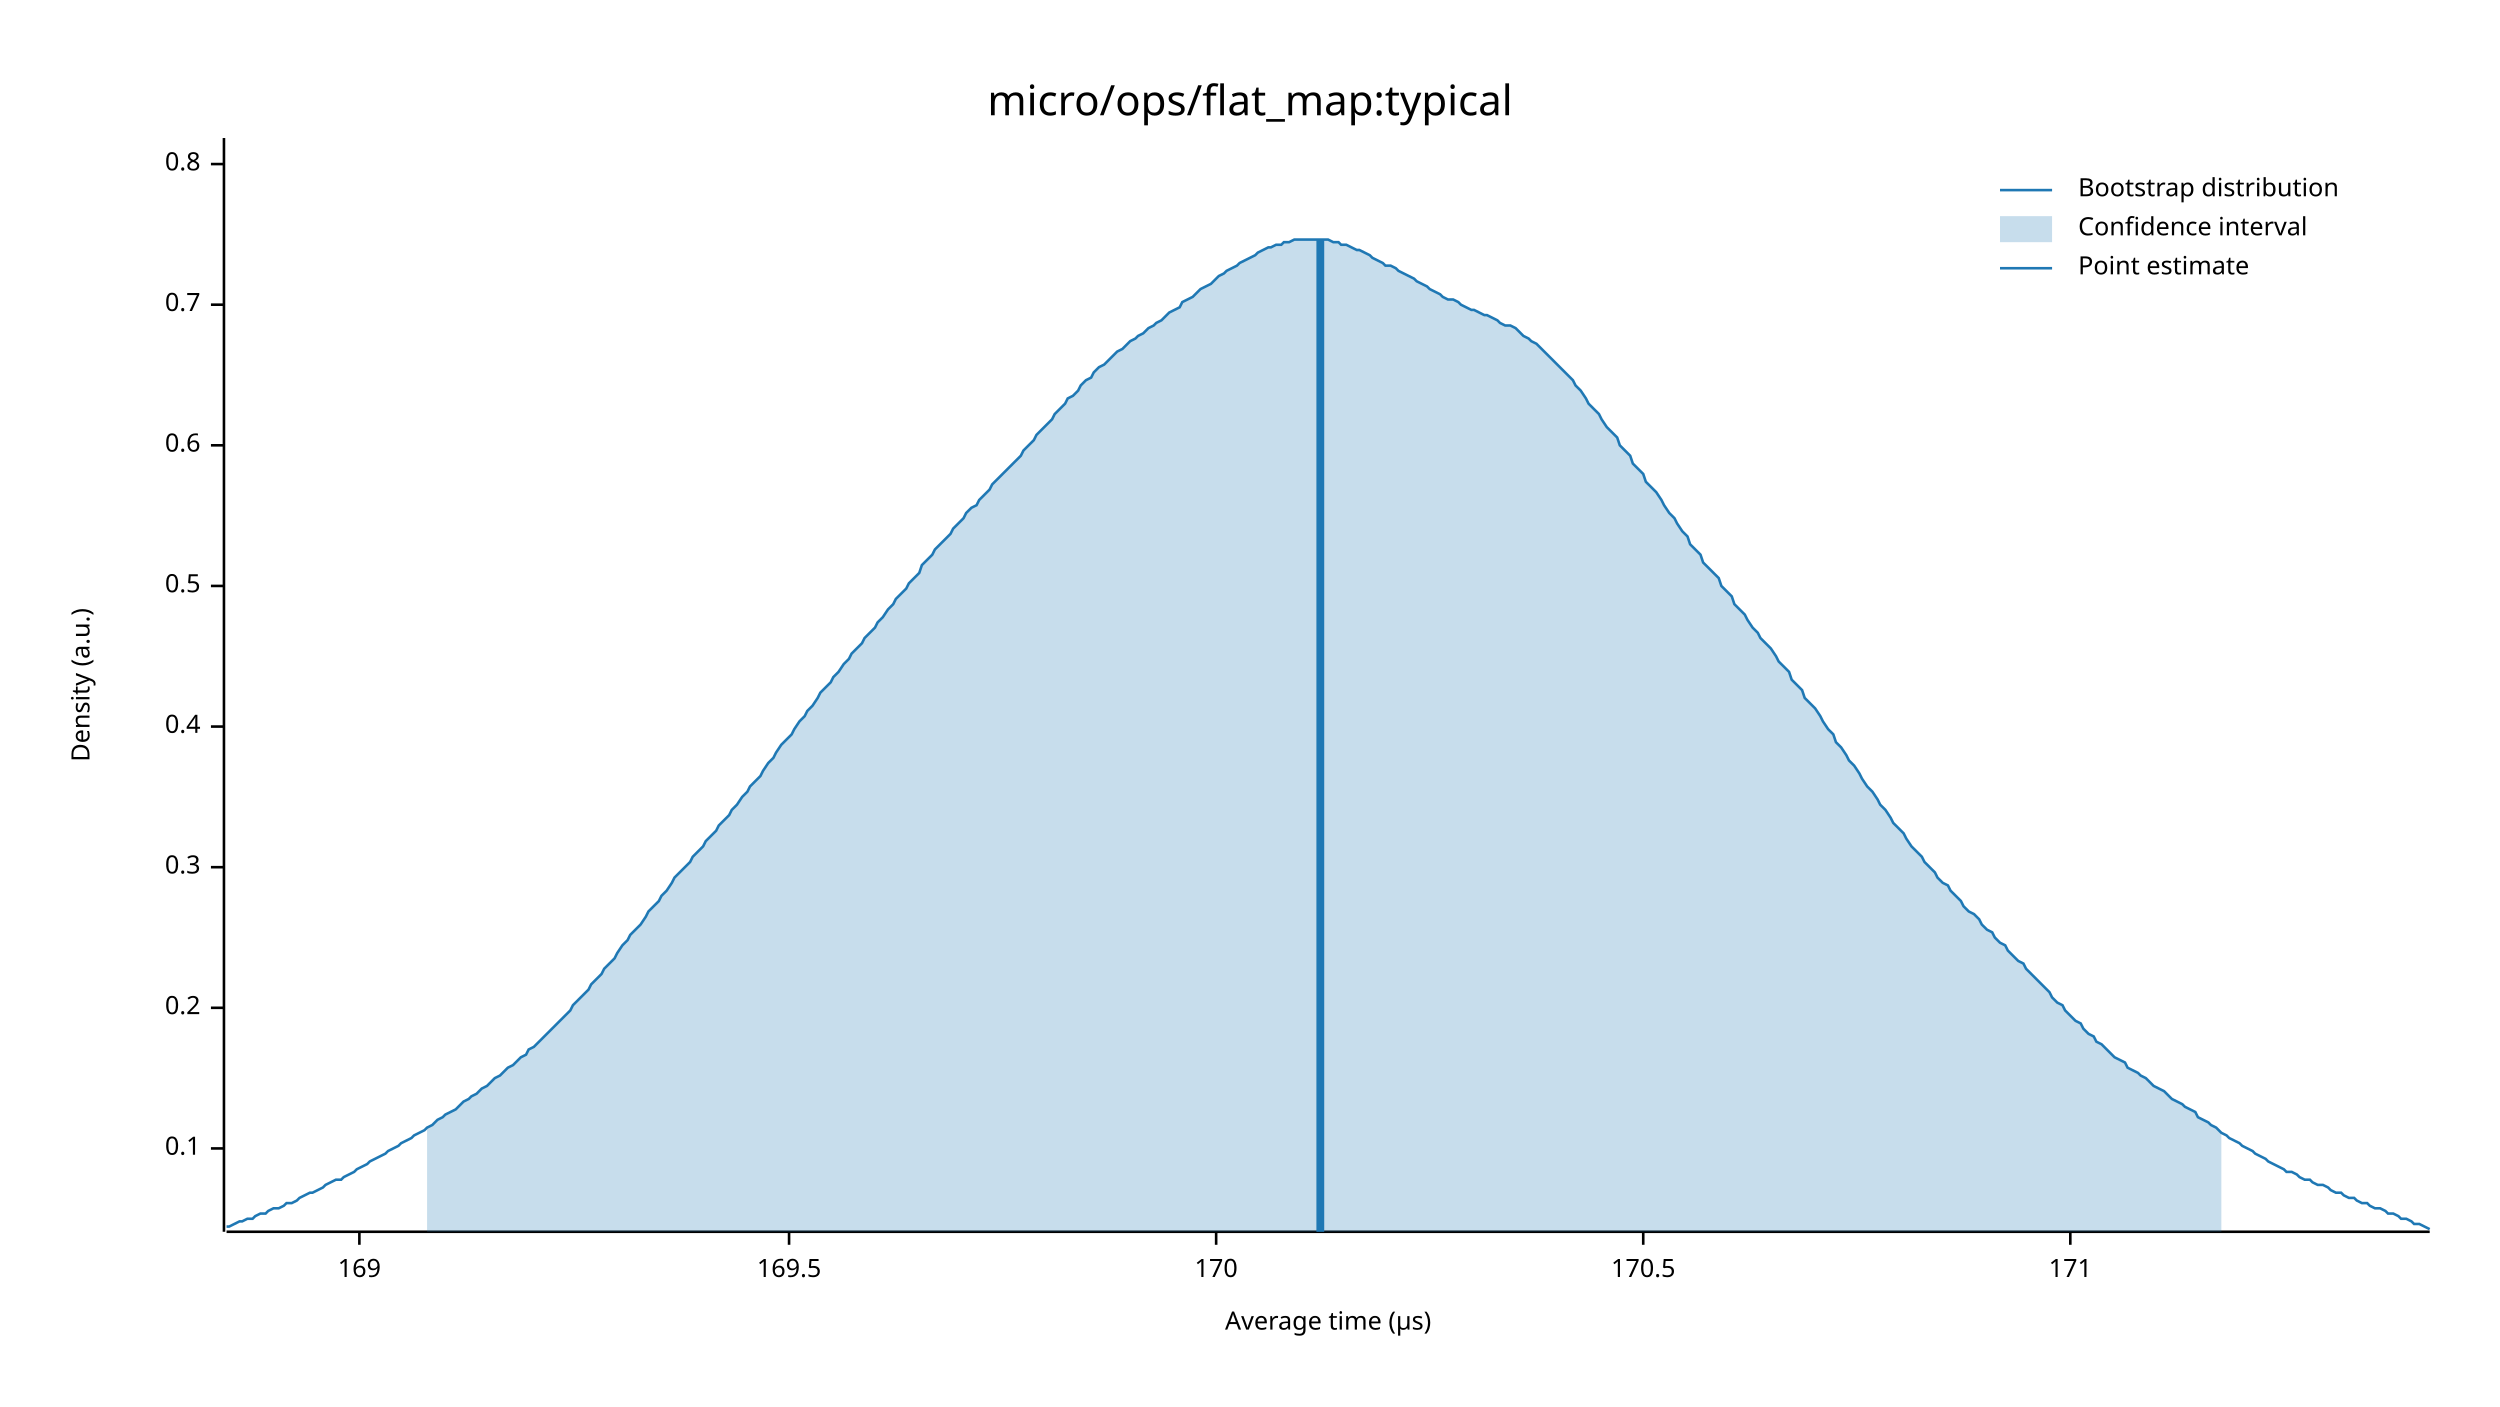
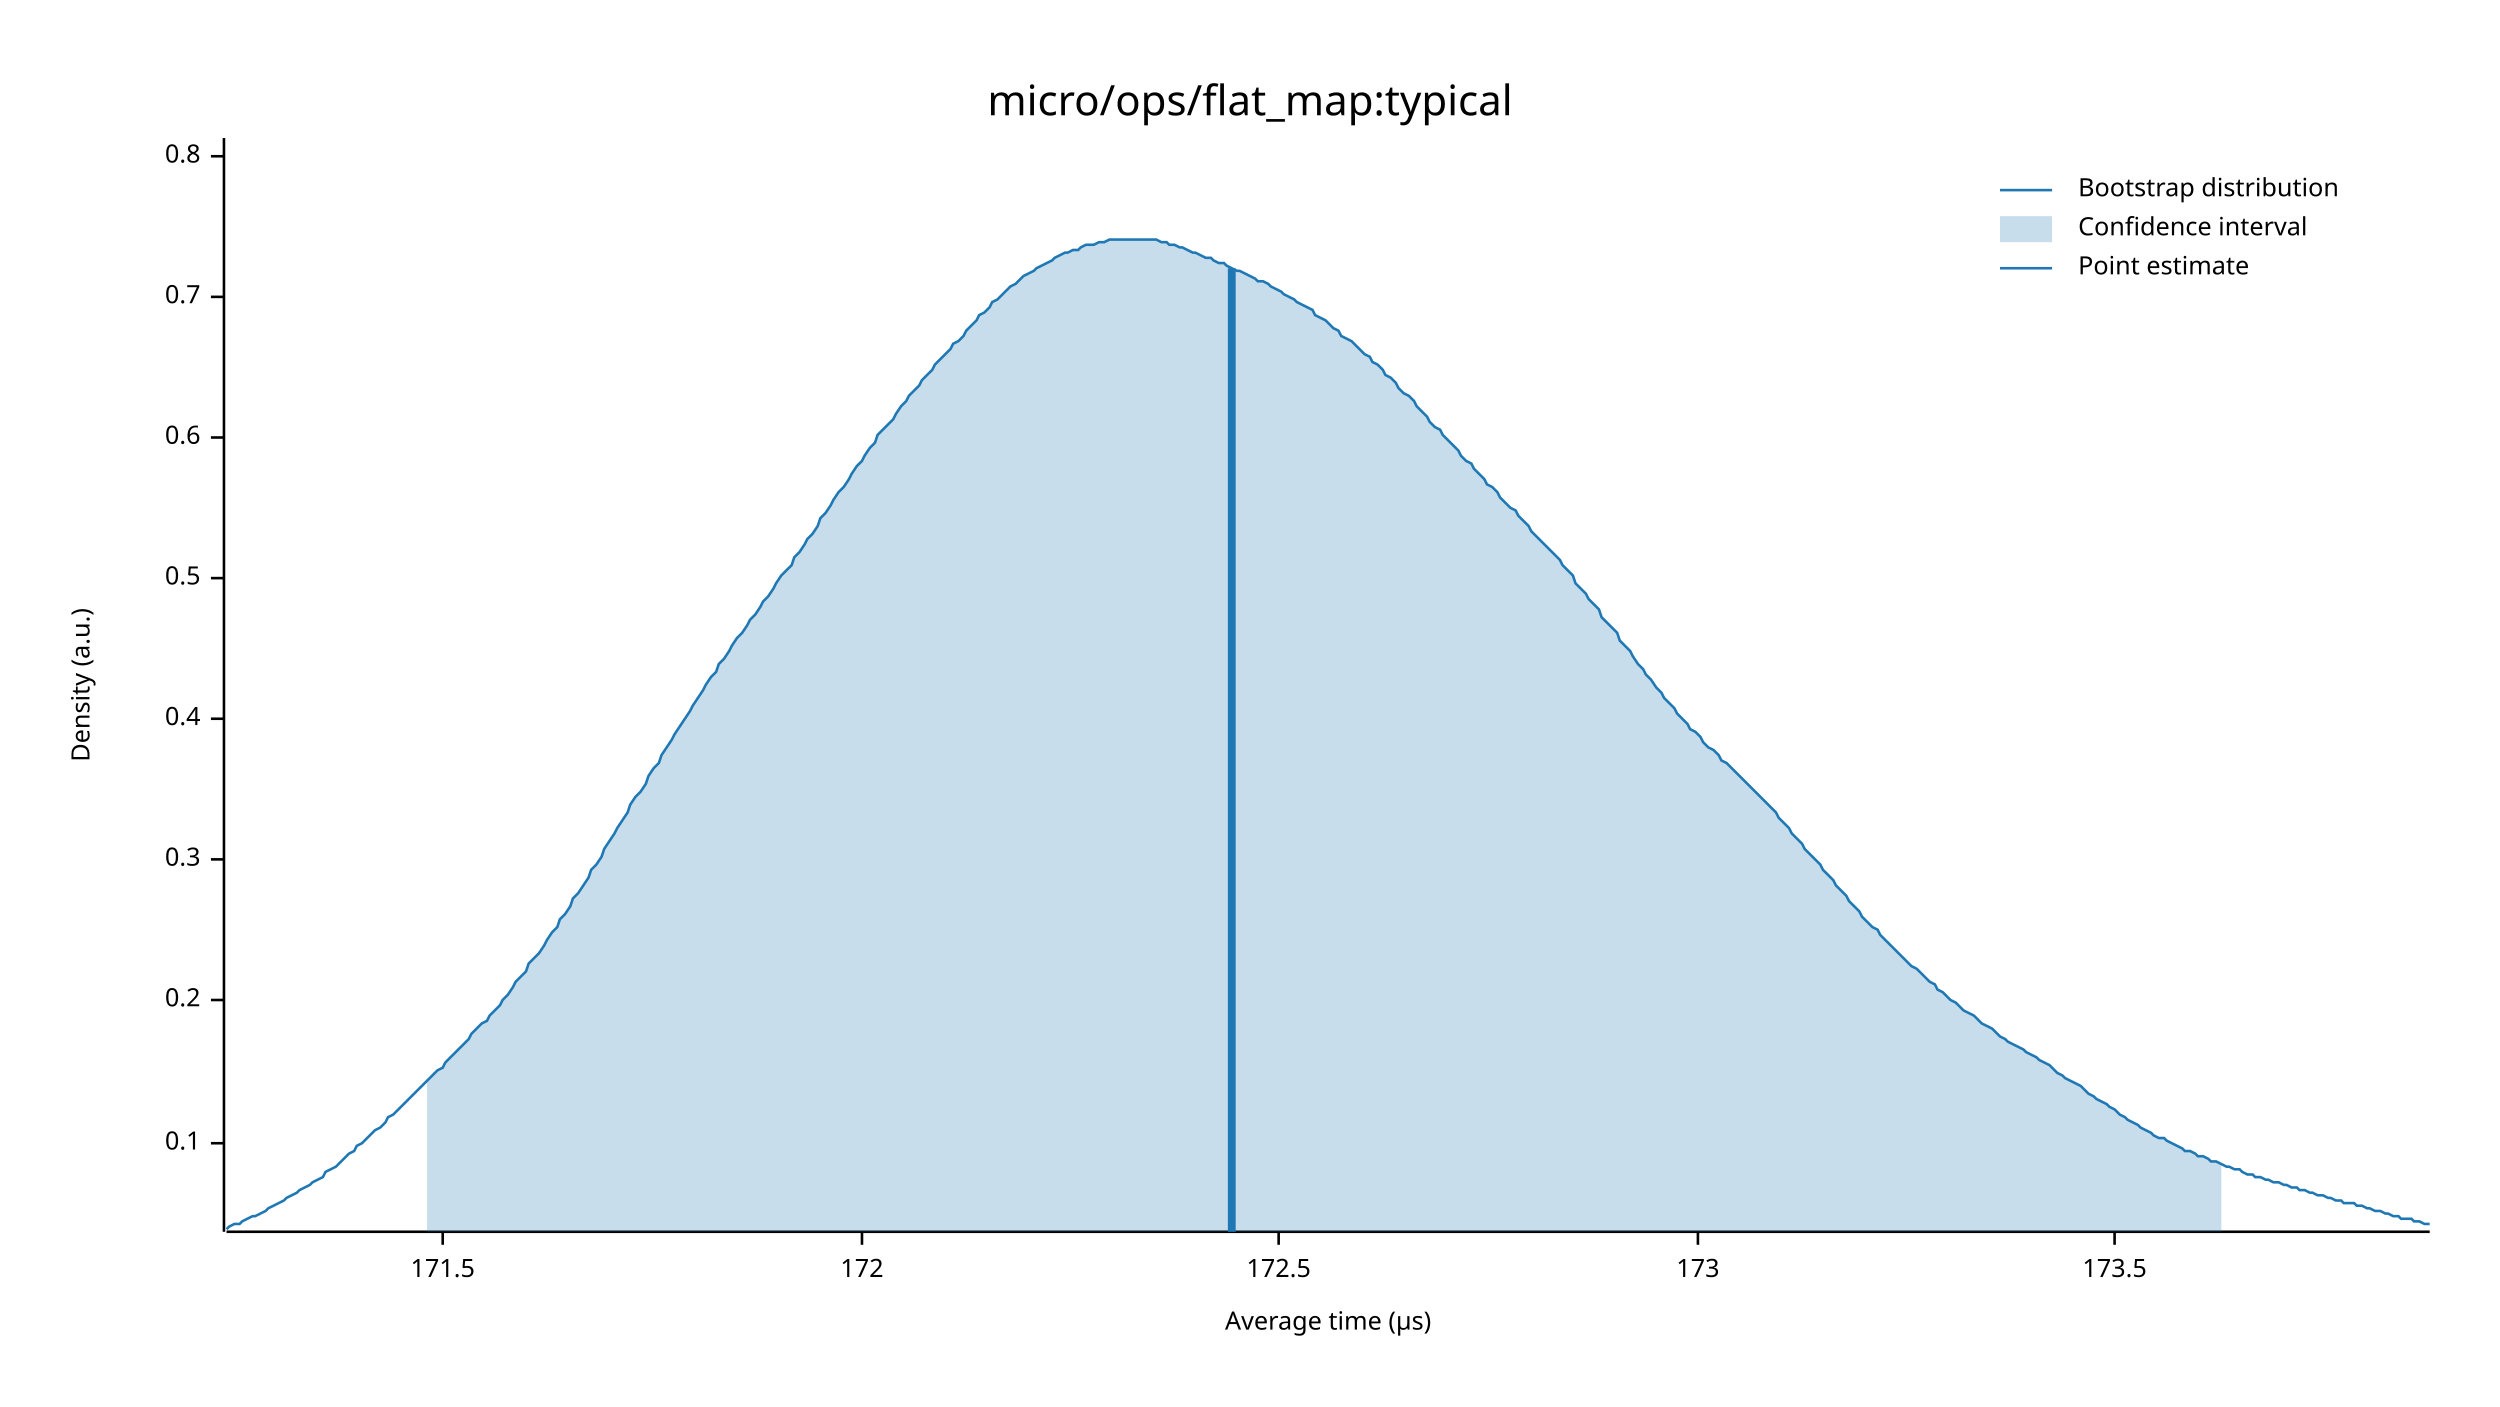
<svg xmlns="http://www.w3.org/2000/svg" width="960" height="540" viewBox="0 0 960 540">
  <text x="480" y="32" dy="0.76em" text-anchor="middle" font-family="sans-serif" font-size="16.129" opacity="1" fill="#000000">
micro/ops/flat_map:typical
</text>
  <text x="27" y="263" dy="0.76em" text-anchor="middle" font-family="sans-serif" font-size="9.677" opacity="1" fill="#000000" transform="rotate(270, 27, 263)">
Density (a.u.)
</text>
  <text x="510" y="513" dy="-0.5ex" text-anchor="middle" font-family="sans-serif" font-size="9.677" opacity="1" fill="#000000">
Average time (µs)
</text>
  <polyline fill="none" opacity="1" stroke="#000000" stroke-width="1" points="86,53 86,473 " />
-   <text x="77" y="441" dy="0.5ex" text-anchor="end" font-family="sans-serif" font-size="9.677" opacity="1" fill="#000000">
+   <text x="77" y="439" dy="0.5ex" text-anchor="end" font-family="sans-serif" font-size="9.677" opacity="1" fill="#000000">
0.1
</text>
-   <polyline fill="none" opacity="1" stroke="#000000" stroke-width="1" points="81,441 86,441 " />
-   <text x="77" y="387" dy="0.5ex" text-anchor="end" font-family="sans-serif" font-size="9.677" opacity="1" fill="#000000">
+   <polyline fill="none" opacity="1" stroke="#000000" stroke-width="1" points="81,439 86,439 " />
+   <text x="77" y="384" dy="0.5ex" text-anchor="end" font-family="sans-serif" font-size="9.677" opacity="1" fill="#000000">
0.2
</text>
-   <polyline fill="none" opacity="1" stroke="#000000" stroke-width="1" points="81,387 86,387 " />
-   <text x="77" y="333" dy="0.5ex" text-anchor="end" font-family="sans-serif" font-size="9.677" opacity="1" fill="#000000">
+   <polyline fill="none" opacity="1" stroke="#000000" stroke-width="1" points="81,384 86,384 " />
+   <text x="77" y="330" dy="0.5ex" text-anchor="end" font-family="sans-serif" font-size="9.677" opacity="1" fill="#000000">
0.3
</text>
-   <polyline fill="none" opacity="1" stroke="#000000" stroke-width="1" points="81,333 86,333 " />
-   <text x="77" y="279" dy="0.5ex" text-anchor="end" font-family="sans-serif" font-size="9.677" opacity="1" fill="#000000">
+   <polyline fill="none" opacity="1" stroke="#000000" stroke-width="1" points="81,330 86,330 " />
+   <text x="77" y="276" dy="0.5ex" text-anchor="end" font-family="sans-serif" font-size="9.677" opacity="1" fill="#000000">
0.4
</text>
-   <polyline fill="none" opacity="1" stroke="#000000" stroke-width="1" points="81,279 86,279 " />
-   <text x="77" y="225" dy="0.5ex" text-anchor="end" font-family="sans-serif" font-size="9.677" opacity="1" fill="#000000">
+   <polyline fill="none" opacity="1" stroke="#000000" stroke-width="1" points="81,276 86,276 " />
+   <text x="77" y="222" dy="0.5ex" text-anchor="end" font-family="sans-serif" font-size="9.677" opacity="1" fill="#000000">
0.5
</text>
-   <polyline fill="none" opacity="1" stroke="#000000" stroke-width="1" points="81,225 86,225 " />
-   <text x="77" y="171" dy="0.5ex" text-anchor="end" font-family="sans-serif" font-size="9.677" opacity="1" fill="#000000">
+   <polyline fill="none" opacity="1" stroke="#000000" stroke-width="1" points="81,222 86,222 " />
+   <text x="77" y="168" dy="0.5ex" text-anchor="end" font-family="sans-serif" font-size="9.677" opacity="1" fill="#000000">
0.6
</text>
-   <polyline fill="none" opacity="1" stroke="#000000" stroke-width="1" points="81,171 86,171 " />
-   <text x="77" y="117" dy="0.5ex" text-anchor="end" font-family="sans-serif" font-size="9.677" opacity="1" fill="#000000">
+   <polyline fill="none" opacity="1" stroke="#000000" stroke-width="1" points="81,168 86,168 " />
+   <text x="77" y="114" dy="0.5ex" text-anchor="end" font-family="sans-serif" font-size="9.677" opacity="1" fill="#000000">
0.7
</text>
-   <polyline fill="none" opacity="1" stroke="#000000" stroke-width="1" points="81,117 86,117 " />
-   <text x="77" y="63" dy="0.5ex" text-anchor="end" font-family="sans-serif" font-size="9.677" opacity="1" fill="#000000">
+   <polyline fill="none" opacity="1" stroke="#000000" stroke-width="1" points="81,114 86,114 " />
+   <text x="77" y="60" dy="0.5ex" text-anchor="end" font-family="sans-serif" font-size="9.677" opacity="1" fill="#000000">
0.8
</text>
-   <polyline fill="none" opacity="1" stroke="#000000" stroke-width="1" points="81,63 86,63 " />
+   <polyline fill="none" opacity="1" stroke="#000000" stroke-width="1" points="81,60 86,60 " />
  <polyline fill="none" opacity="1" stroke="#000000" stroke-width="1" points="87,473 933,473 " />
-   <text x="138" y="483" dy="0.76em" text-anchor="middle" font-family="sans-serif" font-size="9.677" opacity="1" fill="#000000">
- 169
+   <text x="170" y="483" dy="0.76em" text-anchor="middle" font-family="sans-serif" font-size="9.677" opacity="1" fill="#000000">
+ 171.5
</text>
-   <polyline fill="none" opacity="1" stroke="#000000" stroke-width="1" points="138,473 138,478 " />
-   <text x="303" y="483" dy="0.76em" text-anchor="middle" font-family="sans-serif" font-size="9.677" opacity="1" fill="#000000">
- 169.5
+   <polyline fill="none" opacity="1" stroke="#000000" stroke-width="1" points="170,473 170,478 " />
+   <text x="331" y="483" dy="0.76em" text-anchor="middle" font-family="sans-serif" font-size="9.677" opacity="1" fill="#000000">
+ 172
</text>
-   <polyline fill="none" opacity="1" stroke="#000000" stroke-width="1" points="303,473 303,478 " />
-   <text x="467" y="483" dy="0.76em" text-anchor="middle" font-family="sans-serif" font-size="9.677" opacity="1" fill="#000000">
- 170
+   <polyline fill="none" opacity="1" stroke="#000000" stroke-width="1" points="331,473 331,478 " />
+   <text x="491" y="483" dy="0.76em" text-anchor="middle" font-family="sans-serif" font-size="9.677" opacity="1" fill="#000000">
+ 172.5
</text>
-   <polyline fill="none" opacity="1" stroke="#000000" stroke-width="1" points="467,473 467,478 " />
-   <text x="631" y="483" dy="0.76em" text-anchor="middle" font-family="sans-serif" font-size="9.677" opacity="1" fill="#000000">
- 170.5
+   <polyline fill="none" opacity="1" stroke="#000000" stroke-width="1" points="491,473 491,478 " />
+   <text x="652" y="483" dy="0.76em" text-anchor="middle" font-family="sans-serif" font-size="9.677" opacity="1" fill="#000000">
+ 173
</text>
-   <polyline fill="none" opacity="1" stroke="#000000" stroke-width="1" points="631,473 631,478 " />
-   <text x="795" y="483" dy="0.76em" text-anchor="middle" font-family="sans-serif" font-size="9.677" opacity="1" fill="#000000">
- 171
+   <polyline fill="none" opacity="1" stroke="#000000" stroke-width="1" points="652,473 652,478 " />
+   <text x="812" y="483" dy="0.76em" text-anchor="middle" font-family="sans-serif" font-size="9.677" opacity="1" fill="#000000">
+ 173.5
</text>
-   <polyline fill="none" opacity="1" stroke="#000000" stroke-width="1" points="795,473 795,478 " />
-   <polyline fill="none" opacity="1" stroke="#1F78B4" stroke-width="1" points="87,471 88,471 90,470 92,469 93,469 95,468 97,468 98,467 100,466 102,466 103,465 105,464 107,464 109,463 110,462 112,462 114,461 115,460 117,459 119,458 120,458 122,457 124,456 125,455 127,454 129,453 131,453 132,452 134,451 136,450 137,449 139,448 141,447 142,446 144,445 146,444 148,443 149,442 151,441 153,440 154,439 156,438 158,437 159,436 161,435 163,434 164,433 166,432 168,430 170,429 171,428 173,427 175,426 176,425 178,423 180,422 181,421 183,420 185,418 187,417 188,416 190,414 192,413 193,412 195,410 197,409 198,408 200,406 202,405 203,403 205,402 207,400 209,398 210,397 212,395 214,393 215,392 217,390 219,388 220,386 222,384 224,382 226,380 227,378 229,376 231,374 232,372 234,370 236,368 237,366 239,363 241,361 242,359 244,357 246,355 248,352 249,350 251,348 253,346 254,344 256,342 258,339 259,337 261,335 263,333 265,331 266,329 268,327 270,325 271,323 273,321 275,319 276,317 278,315 280,313 281,311 283,309 285,306 287,304 288,302 290,300 292,298 293,296 295,293 297,291 298,289 300,286 302,284 304,282 305,280 307,277 309,275 310,273 312,271 314,268 315,266 317,264 319,262 320,260 322,258 324,255 326,253 327,251 329,249 331,247 332,245 334,243 336,241 337,239 339,237 341,234 343,232 344,230 346,228 348,226 349,224 351,222 353,220 354,217 356,215 358,213 359,211 361,209 363,207 365,205 366,203 368,201 370,199 371,197 373,195 375,194 376,192 378,190 380,188 381,186 383,184 385,182 387,180 388,179 390,177 392,175 393,173 395,171 397,169 398,167 400,165 402,163 404,161 405,159 407,157 409,155 410,153 412,152 414,150 415,148 417,146 419,145 420,143 422,141 424,140 426,138 427,137 429,135 431,134 432,133 434,131 436,130 437,129 439,128 441,126 443,125 444,124 446,123 448,121 449,120 451,119 453,118 454,116 456,115 458,114 459,113 461,111 463,110 465,109 466,108 468,106 470,105 471,104 473,103 475,102 476,101 478,100 480,99 482,98 483,97 485,96 487,95 488,95 490,94 492,94 493,93 495,93 497,92 498,92 500,92 502,92 504,92 505,92 507,92 509,92 510,92 512,93 514,93 515,94 517,94 519,95 521,96 522,96 524,97 526,98 527,99 529,100 531,101 532,102 534,102 536,103 537,104 539,105 541,106 543,107 544,108 546,109 548,110 549,111 551,112 553,113 554,114 556,115 558,115 560,116 561,117 563,118 565,119 566,119 568,120 570,121 571,121 573,122 575,123 576,124 578,125 580,125 582,126 583,127 585,129 587,130 588,131 590,132 592,134 593,135 595,137 597,139 599,141 600,142 602,144 604,146 605,148 607,150 609,153 610,155 612,157 614,159 615,161 617,164 619,166 621,168 622,171 624,173 626,175 627,178 629,180 631,182 632,185 634,187 636,189 638,192 639,194 641,197 643,199 644,201 646,204 648,206 649,209 651,211 653,213 654,216 656,218 658,220 660,222 661,225 663,227 665,229 666,232 668,234 670,236 671,238 673,241 675,243 676,245 678,247 680,249 682,252 683,254 685,256 687,258 688,261 690,263 692,265 693,268 695,270 697,272 699,275 700,277 702,280 704,282 705,285 707,287 709,290 710,292 712,294 714,297 715,299 717,302 719,304 721,307 722,309 724,311 726,314 727,316 729,318 731,320 732,322 734,325 736,327 738,329 739,331 741,333 743,335 744,337 746,339 748,340 749,342 751,344 753,346 754,348 756,350 758,351 760,353 761,355 763,357 765,358 766,360 768,362 770,363 771,365 773,367 775,369 777,370 778,372 780,374 782,376 783,377 785,379 787,381 788,383 790,385 792,386 793,388 795,390 797,392 799,393 800,395 802,397 804,398 805,400 807,401 809,403 810,404 812,406 814,407 816,408 817,410 819,411 821,412 822,413 824,414 826,416 827,417 829,418 831,419 832,420 834,422 836,423 838,424 839,425 841,426 843,427 844,429 846,430 848,431 849,432 851,433 853,435 855,436 856,437 858,438 860,439 861,440 863,441 865,442 866,443 868,444 870,445 871,446 873,447 875,448 877,449 878,450 880,450 882,451 883,452 885,453 887,453 888,454 890,455 892,455 894,456 895,457 897,458 899,458 900,459 902,460 904,460 905,461 907,462 909,462 910,463 912,464 914,464 916,465 917,466 919,466 921,467 922,468 924,468 926,469 927,470 929,470 931,471 933,472 " />
-   <polygon opacity="0.25" fill="#1F78B4" points="164,433 166,432 168,430 170,429 171,428 173,427 175,426 176,425 178,423 180,422 181,421 183,420 185,418 187,417 188,416 190,414 192,413 193,412 195,410 197,409 198,408 200,406 202,405 203,403 205,402 207,400 209,398 210,397 212,395 214,393 215,392 217,390 219,388 220,386 222,384 224,382 226,380 227,378 229,376 231,374 232,372 234,370 236,368 237,366 239,363 241,361 242,359 244,357 246,355 248,352 249,350 251,348 253,346 254,344 256,342 258,339 259,337 261,335 263,333 265,331 266,329 268,327 270,325 271,323 273,321 275,319 276,317 278,315 280,313 281,311 283,309 285,306 287,304 288,302 290,300 292,298 293,296 295,293 297,291 298,289 300,286 302,284 304,282 305,280 307,277 309,275 310,273 312,271 314,268 315,266 317,264 319,262 320,260 322,258 324,255 326,253 327,251 329,249 331,247 332,245 334,243 336,241 337,239 339,237 341,234 343,232 344,230 346,228 348,226 349,224 351,222 353,220 354,217 356,215 358,213 359,211 361,209 363,207 365,205 366,203 368,201 370,199 371,197 373,195 375,194 376,192 378,190 380,188 381,186 383,184 385,182 387,180 388,179 390,177 392,175 393,173 395,171 397,169 398,167 400,165 402,163 404,161 405,159 407,157 409,155 410,153 412,152 414,150 415,148 417,146 419,145 420,143 422,141 424,140 426,138 427,137 429,135 431,134 432,133 434,131 436,130 437,129 439,128 441,126 443,125 444,124 446,123 448,121 449,120 451,119 453,118 454,116 456,115 458,114 459,113 461,111 463,110 465,109 466,108 468,106 470,105 471,104 473,103 475,102 476,101 478,100 480,99 482,98 483,97 485,96 487,95 488,95 490,94 492,94 493,93 495,93 497,92 498,92 500,92 502,92 504,92 505,92 507,92 509,92 510,92 512,93 514,93 515,94 517,94 519,95 521,96 522,96 524,97 526,98 527,99 529,100 531,101 532,102 534,102 536,103 537,104 539,105 541,106 543,107 544,108 546,109 548,110 549,111 551,112 553,113 554,114 556,115 558,115 560,116 561,117 563,118 565,119 566,119 568,120 570,121 571,121 573,122 575,123 576,124 578,125 580,125 582,126 583,127 585,129 587,130 588,131 590,132 592,134 593,135 595,137 597,139 599,141 600,142 602,144 604,146 605,148 607,150 609,153 610,155 612,157 614,159 615,161 617,164 619,166 621,168 622,171 624,173 626,175 627,178 629,180 631,182 632,185 634,187 636,189 638,192 639,194 641,197 643,199 644,201 646,204 648,206 649,209 651,211 653,213 654,216 656,218 658,220 660,222 661,225 663,227 665,229 666,232 668,234 670,236 671,238 673,241 675,243 676,245 678,247 680,249 682,252 683,254 685,256 687,258 688,261 690,263 692,265 693,268 695,270 697,272 699,275 700,277 702,280 704,282 705,285 707,287 709,290 710,292 712,294 714,297 715,299 717,302 719,304 721,307 722,309 724,311 726,314 727,316 729,318 731,320 732,322 734,325 736,327 738,329 739,331 741,333 743,335 744,337 746,339 748,340 749,342 751,344 753,346 754,348 756,350 758,351 760,353 761,355 763,357 765,358 766,360 768,362 770,363 771,365 773,367 775,369 777,370 778,372 780,374 782,376 783,377 785,379 787,381 788,383 790,385 792,386 793,388 795,390 797,392 799,393 800,395 802,397 804,398 805,400 807,401 809,403 810,404 812,406 814,407 816,408 817,410 819,411 821,412 822,413 824,414 826,416 827,417 829,418 831,419 832,420 834,422 836,423 838,424 839,425 841,426 843,427 844,429 846,430 848,431 849,432 851,433 853,435 853,473 164,473 " />
-   <polyline fill="none" opacity="1" stroke="#1F78B4" stroke-width="3" points="507,473 507,92 " />
+   <polyline fill="none" opacity="1" stroke="#000000" stroke-width="1" points="812,473 812,478 " />
+   <polyline fill="none" opacity="1" stroke="#1F78B4" stroke-width="1" points="87,472 88,471 90,470 92,470 93,469 95,468 97,467 98,467 100,466 102,465 103,464 105,463 107,462 109,461 110,460 112,459 114,458 115,457 117,456 119,455 120,454 122,453 124,452 125,450 127,449 129,448 131,446 132,445 134,443 136,442 137,440 139,439 141,437 142,436 144,434 146,433 148,431 149,429 151,428 153,426 154,425 156,423 158,421 159,420 161,418 163,416 164,415 166,413 168,411 170,410 171,408 173,406 175,404 176,403 178,401 180,399 181,397 183,395 185,393 187,392 188,390 190,388 192,386 193,384 195,382 197,379 198,377 200,375 202,373 203,370 205,368 207,366 209,363 210,361 212,358 214,356 215,353 217,351 219,348 220,345 222,343 224,340 226,337 227,334 229,332 231,329 232,326 234,323 236,320 237,318 239,315 241,312 242,309 244,306 246,304 248,301 249,298 251,295 253,293 254,290 256,287 258,284 259,282 261,279 263,276 265,273 266,271 268,268 270,265 271,263 273,260 275,258 276,255 278,253 280,250 281,248 283,245 285,243 287,240 288,238 290,236 292,233 293,231 295,229 297,226 298,224 300,221 302,219 304,217 305,214 307,212 309,209 310,207 312,205 314,202 315,199 317,197 319,194 320,192 322,189 324,187 326,184 327,182 329,179 331,177 332,175 334,172 336,170 337,167 339,165 341,163 343,161 344,159 346,156 348,154 349,152 351,150 353,148 354,146 356,144 358,142 359,140 361,138 363,136 365,134 366,132 368,131 370,129 371,127 373,125 375,123 376,121 378,120 380,118 381,116 383,115 385,113 387,111 388,110 390,109 392,107 393,106 395,105 397,104 398,103 400,102 402,101 404,100 405,99 407,98 409,97 410,97 412,96 414,96 415,95 417,94 419,94 420,94 422,93 424,93 426,92 427,92 429,92 431,92 432,92 434,92 436,92 437,92 439,92 441,92 443,92 444,92 446,93 448,93 449,94 451,94 453,95 454,95 456,96 458,97 459,97 461,98 463,99 465,99 466,100 468,101 470,101 471,102 473,103 475,104 476,104 478,105 480,106 482,107 483,108 485,108 487,109 488,110 490,111 492,112 493,113 495,114 497,115 498,116 500,117 502,118 504,119 505,121 507,122 509,123 510,124 512,126 514,127 515,129 517,130 519,131 521,133 522,134 524,136 526,137 527,139 529,140 531,142 532,144 534,145 536,147 537,149 539,151 541,152 543,154 544,156 546,158 548,160 549,162 551,164 553,165 554,167 556,169 558,171 560,173 561,175 563,177 565,178 566,180 568,182 570,184 571,186 573,187 575,189 576,191 578,193 580,195 582,196 583,198 585,200 587,202 588,204 590,206 592,208 593,209 595,211 597,213 599,215 600,217 602,219 604,221 605,224 607,226 609,228 610,230 612,232 614,234 615,237 617,239 619,241 621,243 622,246 624,248 626,250 627,252 629,255 631,257 632,259 634,261 636,264 638,266 639,268 641,270 643,272 644,274 646,276 648,278 649,280 651,281 653,283 654,285 656,287 658,288 660,290 661,292 663,293 665,295 666,296 668,298 670,300 671,301 673,303 675,305 676,306 678,308 680,310 682,312 683,314 685,316 687,318 688,320 690,322 692,324 693,326 695,328 697,330 699,332 700,334 702,336 704,338 705,340 707,342 709,344 710,346 712,348 714,350 715,352 717,354 719,356 721,357 722,359 724,361 726,363 727,364 729,366 731,368 732,369 734,371 736,372 738,374 739,375 741,377 743,378 744,380 746,381 748,383 749,384 751,385 753,387 754,388 756,389 758,390 760,392 761,393 763,394 765,395 766,396 768,398 770,399 771,400 773,401 775,402 777,403 778,404 780,405 782,406 783,407 785,408 787,409 788,410 790,412 792,413 793,414 795,415 797,416 799,417 800,418 802,420 804,421 805,422 807,423 809,424 810,425 812,426 814,428 816,429 817,430 819,431 821,432 822,433 824,434 826,435 827,436 829,437 831,437 832,438 834,439 836,440 838,441 839,442 841,442 843,443 844,444 846,444 848,445 849,446 851,446 853,447 855,448 856,448 858,449 860,449 861,450 863,451 865,451 866,452 868,452 870,453 871,453 873,454 875,454 877,455 878,455 880,456 882,456 883,457 885,457 887,458 888,458 890,459 892,459 894,460 895,460 897,461 899,461 900,462 902,462 904,462 905,463 907,463 909,464 910,464 912,465 914,465 916,466 917,466 919,467 921,467 922,468 924,468 926,468 927,469 929,469 931,470 933,470 " />
+   <polygon opacity="0.25" fill="#1F78B4" points="164,415 166,413 168,411 170,410 171,408 173,406 175,404 176,403 178,401 180,399 181,397 183,395 185,393 187,392 188,390 190,388 192,386 193,384 195,382 197,379 198,377 200,375 202,373 203,370 205,368 207,366 209,363 210,361 212,358 214,356 215,353 217,351 219,348 220,345 222,343 224,340 226,337 227,334 229,332 231,329 232,326 234,323 236,320 237,318 239,315 241,312 242,309 244,306 246,304 248,301 249,298 251,295 253,293 254,290 256,287 258,284 259,282 261,279 263,276 265,273 266,271 268,268 270,265 271,263 273,260 275,258 276,255 278,253 280,250 281,248 283,245 285,243 287,240 288,238 290,236 292,233 293,231 295,229 297,226 298,224 300,221 302,219 304,217 305,214 307,212 309,209 310,207 312,205 314,202 315,199 317,197 319,194 320,192 322,189 324,187 326,184 327,182 329,179 331,177 332,175 334,172 336,170 337,167 339,165 341,163 343,161 344,159 346,156 348,154 349,152 351,150 353,148 354,146 356,144 358,142 359,140 361,138 363,136 365,134 366,132 368,131 370,129 371,127 373,125 375,123 376,121 378,120 380,118 381,116 383,115 385,113 387,111 388,110 390,109 392,107 393,106 395,105 397,104 398,103 400,102 402,101 404,100 405,99 407,98 409,97 410,97 412,96 414,96 415,95 417,94 419,94 420,94 422,93 424,93 426,92 427,92 429,92 431,92 432,92 434,92 436,92 437,92 439,92 441,92 443,92 444,92 446,93 448,93 449,94 451,94 453,95 454,95 456,96 458,97 459,97 461,98 463,99 465,99 466,100 468,101 470,101 471,102 473,103 475,104 476,104 478,105 480,106 482,107 483,108 485,108 487,109 488,110 490,111 492,112 493,113 495,114 497,115 498,116 500,117 502,118 504,119 505,121 507,122 509,123 510,124 512,126 514,127 515,129 517,130 519,131 521,133 522,134 524,136 526,137 527,139 529,140 531,142 532,144 534,145 536,147 537,149 539,151 541,152 543,154 544,156 546,158 548,160 549,162 551,164 553,165 554,167 556,169 558,171 560,173 561,175 563,177 565,178 566,180 568,182 570,184 571,186 573,187 575,189 576,191 578,193 580,195 582,196 583,198 585,200 587,202 588,204 590,206 592,208 593,209 595,211 597,213 599,215 600,217 602,219 604,221 605,224 607,226 609,228 610,230 612,232 614,234 615,237 617,239 619,241 621,243 622,246 624,248 626,250 627,252 629,255 631,257 632,259 634,261 636,264 638,266 639,268 641,270 643,272 644,274 646,276 648,278 649,280 651,281 653,283 654,285 656,287 658,288 660,290 661,292 663,293 665,295 666,296 668,298 670,300 671,301 673,303 675,305 676,306 678,308 680,310 682,312 683,314 685,316 687,318 688,320 690,322 692,324 693,326 695,328 697,330 699,332 700,334 702,336 704,338 705,340 707,342 709,344 710,346 712,348 714,350 715,352 717,354 719,356 721,357 722,359 724,361 726,363 727,364 729,366 731,368 732,369 734,371 736,372 738,374 739,375 741,377 743,378 744,380 746,381 748,383 749,384 751,385 753,387 754,388 756,389 758,390 760,392 761,393 763,394 765,395 766,396 768,398 770,399 771,400 773,401 775,402 777,403 778,404 780,405 782,406 783,407 785,408 787,409 788,410 790,412 792,413 793,414 795,415 797,416 799,417 800,418 802,420 804,421 805,422 807,423 809,424 810,425 812,426 814,428 816,429 817,430 819,431 821,432 822,433 824,434 826,435 827,436 829,437 831,437 832,438 834,439 836,440 838,441 839,442 841,442 843,443 844,444 846,444 848,445 849,446 851,446 853,447 853,473 164,473 " />
+   <polyline fill="none" opacity="1" stroke="#1F78B4" stroke-width="3" points="473,473 473,103 " />
  <text x="798" y="68" dy="0.76em" text-anchor="start" font-family="sans-serif" font-size="9.677" opacity="1" fill="#000000">
Bootstrap distribution
</text>
  <text x="798" y="83" dy="0.76em" text-anchor="start" font-family="sans-serif" font-size="9.677" opacity="1" fill="#000000">
Confidence interval
</text>
  <text x="798" y="98" dy="0.76em" text-anchor="start" font-family="sans-serif" font-size="9.677" opacity="1" fill="#000000">
Point estimate
</text>
  <polyline fill="none" opacity="1" stroke="#1F78B4" stroke-width="1" points="768,73 788,73 " />
  <rect x="768" y="83" width="20" height="10" opacity="0.25" fill="#1F78B4" stroke="none" />
  <polyline fill="none" opacity="1" stroke="#1F78B4" stroke-width="1" points="768,103 788,103 " />
</svg>
